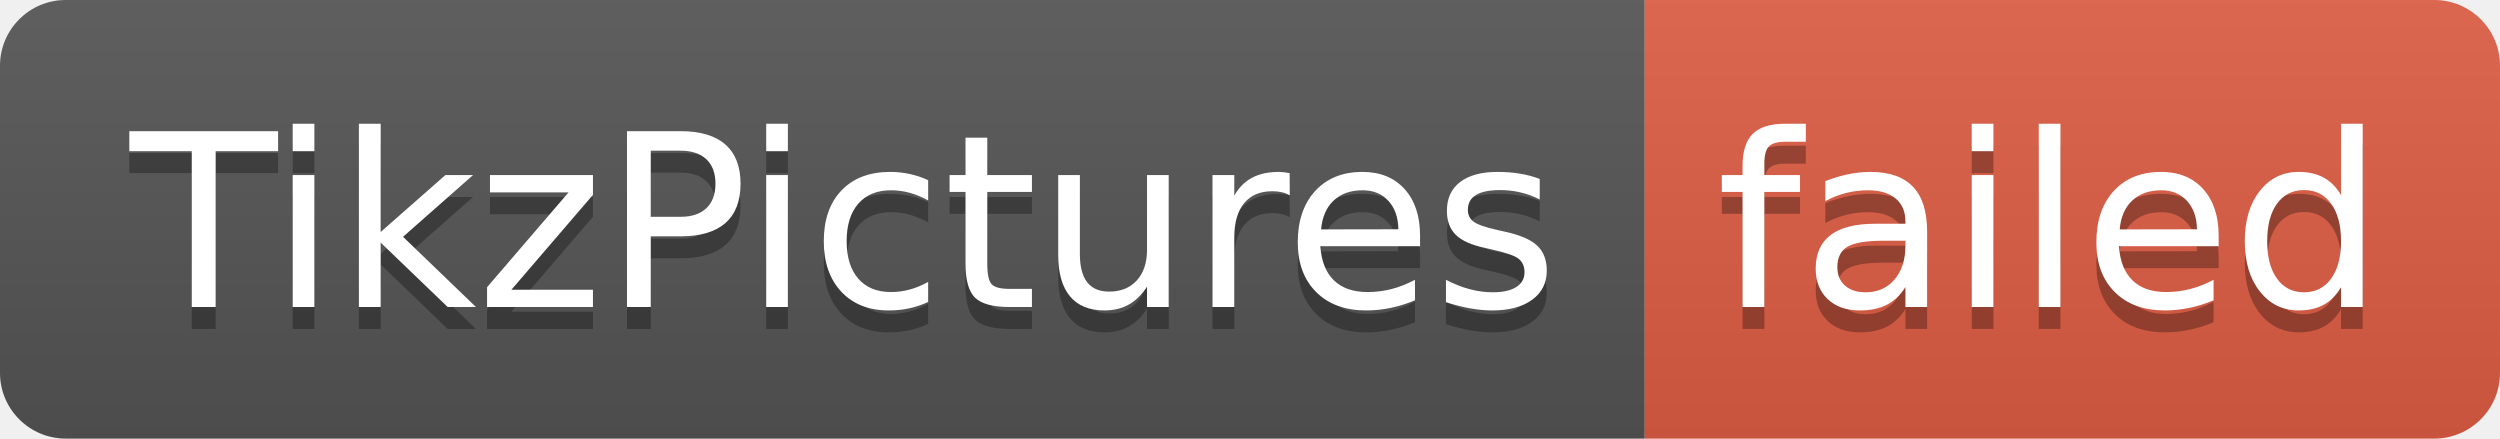
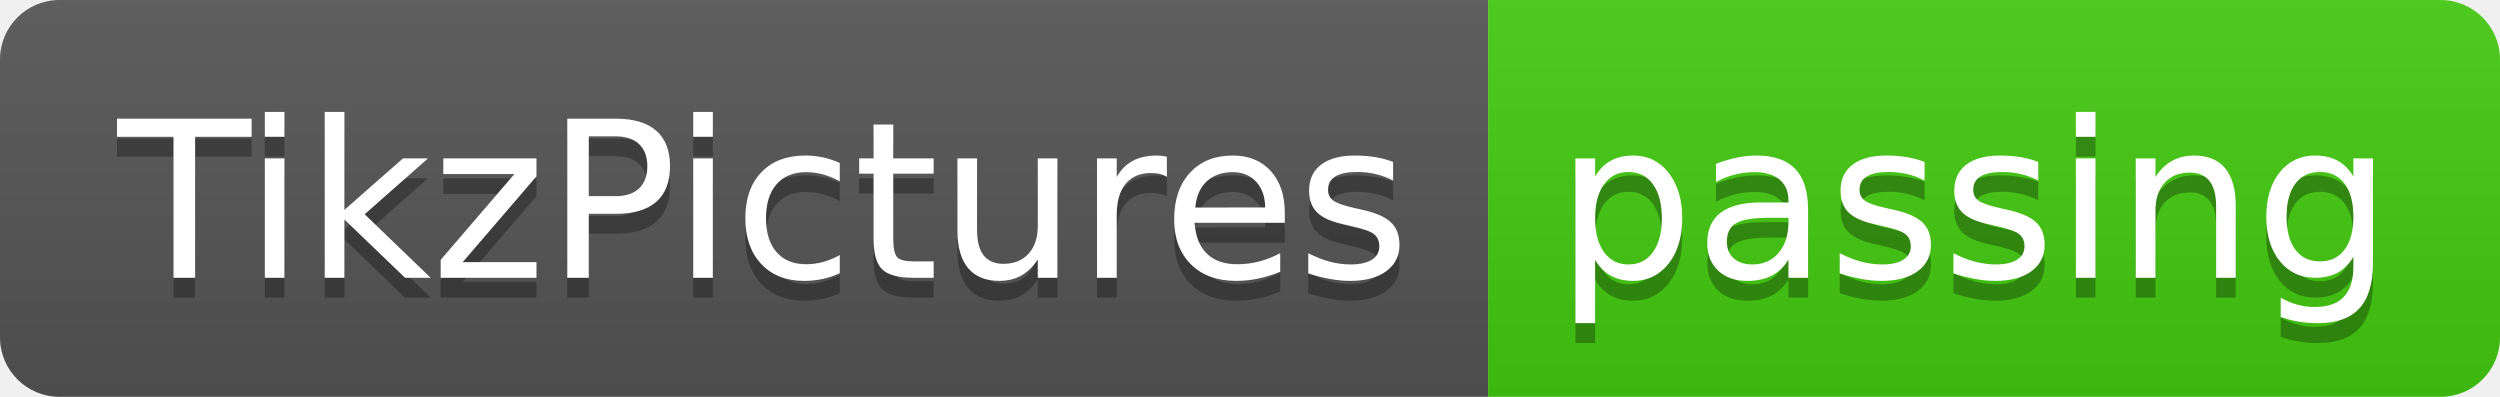
- <svg xmlns="http://www.w3.org/2000/svg" width="114" height="20" role="img" aria-label="TikzPictures: failed">
+ <svg xmlns="http://www.w3.org/2000/svg" width="126" height="20" role="img" aria-label="TikzPictures: passing">
  <linearGradient id="s" x2="0" y2="100%">
    <stop offset="0" stop-color="#bbb" stop-opacity=".1" />
    <stop offset="1" stop-opacity=".1" />
  </linearGradient>
  <clipPath id="r">
-     <rect width="114" height="20" rx="3" fill="#fff" />
+     <rect width="126" height="20" rx="3" fill="#fff" />
  </clipPath>
  <g clip-path="url(#r)">
    <rect width="75" height="20" fill="#555" />
-     <rect x="75" width="39" height="20" fill="#e05d44" />
-     <rect width="114" height="20" fill="url(#s)" />
+     <rect x="75" width="51" height="20" fill="#4c1" />
+     <rect width="126" height="20" fill="url(#s)" />
  </g>
  <g fill="#fff" text-anchor="middle" font-family="Verdana,Geneva,DejaVu Sans,sans-serif" text-rendering="geometricPrecision" font-size="110">
    <text aria-hidden="true" x="385" y="150" fill="#010101" fill-opacity=".3" transform="scale(.1)" textLength="650">TikzPictures</text>
    <text x="385" y="140" transform="scale(.1)" fill="#fff" textLength="650">TikzPictures</text>
-     <text aria-hidden="true" x="935" y="150" fill="#010101" fill-opacity=".3" transform="scale(.1)" textLength="290">failed</text>
-     <text x="935" y="140" transform="scale(.1)" fill="#fff" textLength="290">failed</text>
+     <text aria-hidden="true" x="995" y="150" fill="#010101" fill-opacity=".3" transform="scale(.1)" textLength="410">passing</text>
+     <text x="995" y="140" transform="scale(.1)" fill="#fff" textLength="410">passing</text>
  </g>
</svg>
